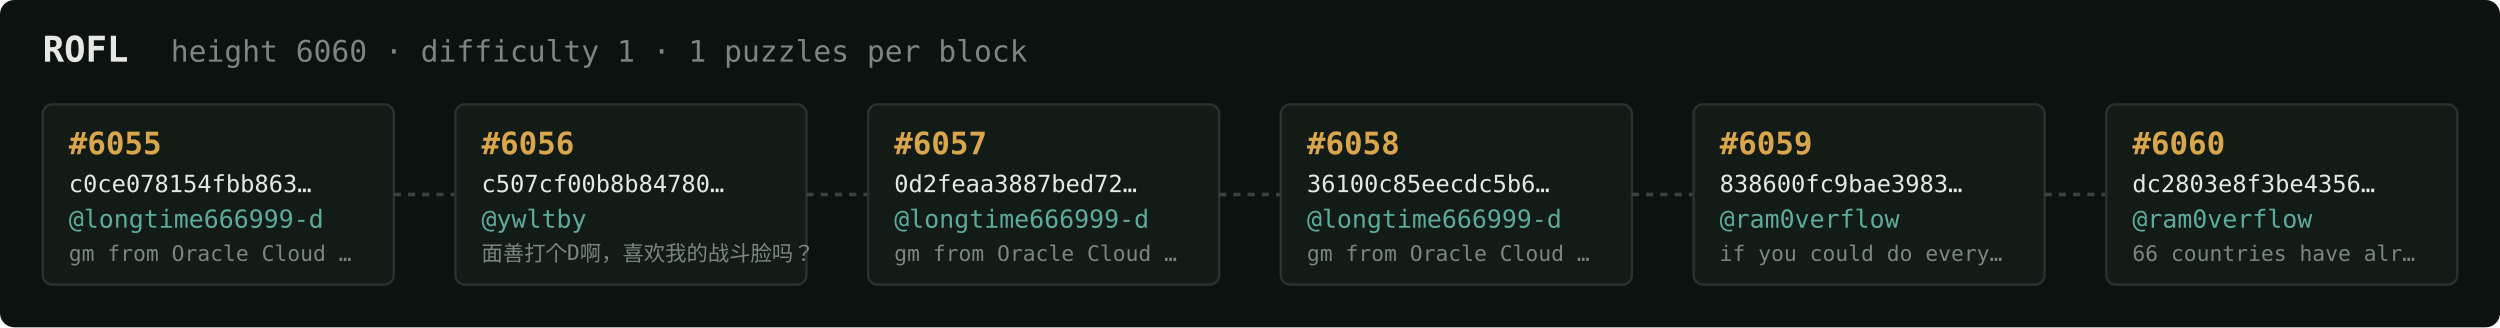
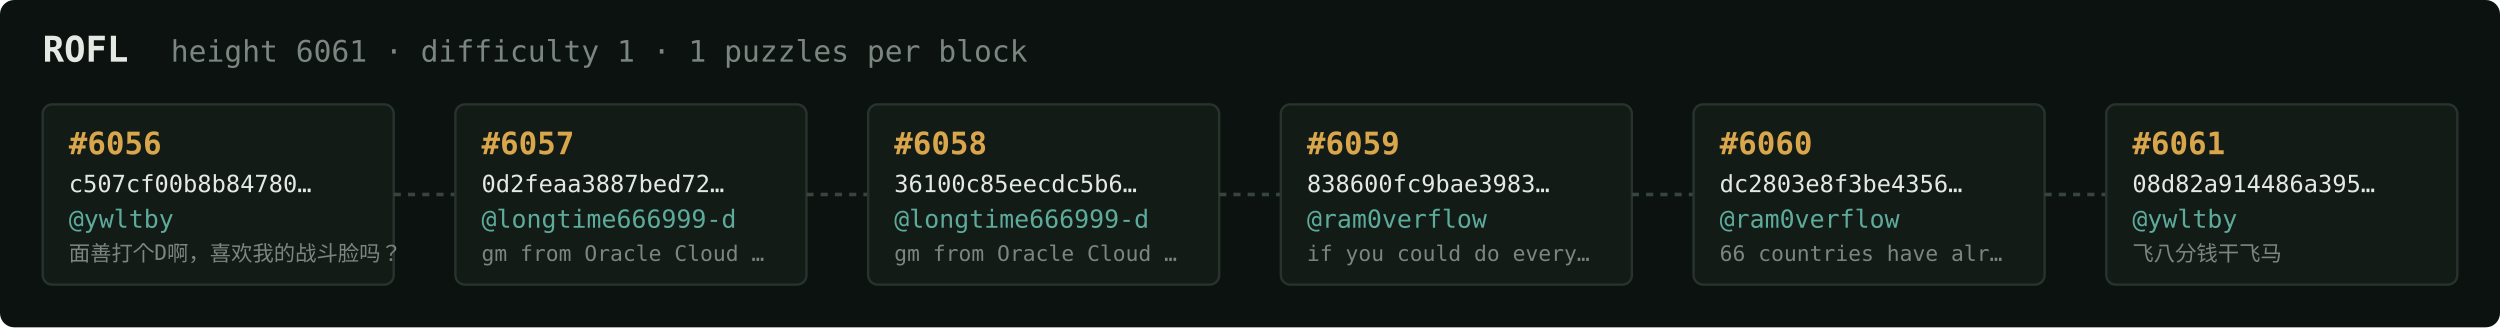
<svg xmlns="http://www.w3.org/2000/svg" width="1054" height="138" viewBox="0 0 1054 138" font-family="ui-monospace,SFMono-Regular,Menlo,monospace">
  <rect fill="#0c1210" width="1054" height="138" rx="6" />
  <text x="18" y="26" fill="#e5e9e3" font-size="15" font-weight="700">ROFL</text>
-   <text x="72" y="26" fill="#7a867f" font-size="12.5">height 6060 · difficulty 1 · 1 puzzles per block</text>
+   <text x="72" y="26" fill="#7a867f" font-size="12.5">height 6061 · difficulty 1 · 1 puzzles per block</text>
  <rect x="18" y="44" width="148" height="76" rx="4" fill="#131b17" stroke="#28332e" stroke-width="1" />
-   <text x="29" y="65" fill="#d9a64c" font-size="13" font-weight="700">#6055</text>
-   <text x="29" y="81" fill="#e5e9e3" font-size="10">c0ce078154fbb863…</text>
-   <text x="29" y="96" fill="#5cab9b" font-size="10.5">@longtime666999-d</text>
-   <text x="29" y="110" fill="#7a867f" font-size="9">gm from Oracle Cloud …</text>
+   <text x="29" y="65" fill="#d9a64c" font-size="13" font-weight="700">#6056</text>
+   <text x="29" y="81" fill="#e5e9e3" font-size="10">c507cf00b8b84780…</text>
+   <text x="29" y="96" fill="#5cab9b" font-size="10.5">@ywltby</text>
+   <text x="29" y="110" fill="#7a867f" font-size="9">面善打个D啊，喜欢我的战斗脸吗？</text>
  <line x1="166" y1="82.0" x2="192" y2="82.0" stroke="#38443e" stroke-width="1.5" stroke-dasharray="3 3" />
  <rect x="192" y="44" width="148" height="76" rx="4" fill="#131b17" stroke="#28332e" stroke-width="1" />
-   <text x="203" y="65" fill="#d9a64c" font-size="13" font-weight="700">#6056</text>
-   <text x="203" y="81" fill="#e5e9e3" font-size="10">c507cf00b8b84780…</text>
-   <text x="203" y="96" fill="#5cab9b" font-size="10.5">@ywltby</text>
-   <text x="203" y="110" fill="#7a867f" font-size="9">面善打个D啊，喜欢我的战斗脸吗？</text>
+   <text x="203" y="65" fill="#d9a64c" font-size="13" font-weight="700">#6057</text>
+   <text x="203" y="81" fill="#e5e9e3" font-size="10">0d2feaa3887bed72…</text>
+   <text x="203" y="96" fill="#5cab9b" font-size="10.5">@longtime666999-d</text>
+   <text x="203" y="110" fill="#7a867f" font-size="9">gm from Oracle Cloud …</text>
  <line x1="340" y1="82.0" x2="366" y2="82.0" stroke="#38443e" stroke-width="1.5" stroke-dasharray="3 3" />
  <rect x="366" y="44" width="148" height="76" rx="4" fill="#131b17" stroke="#28332e" stroke-width="1" />
-   <text x="377" y="65" fill="#d9a64c" font-size="13" font-weight="700">#6057</text>
-   <text x="377" y="81" fill="#e5e9e3" font-size="10">0d2feaa3887bed72…</text>
+   <text x="377" y="65" fill="#d9a64c" font-size="13" font-weight="700">#6058</text>
+   <text x="377" y="81" fill="#e5e9e3" font-size="10">36100c85eecdc5b6…</text>
  <text x="377" y="96" fill="#5cab9b" font-size="10.5">@longtime666999-d</text>
  <text x="377" y="110" fill="#7a867f" font-size="9">gm from Oracle Cloud …</text>
  <line x1="514" y1="82.0" x2="540" y2="82.0" stroke="#38443e" stroke-width="1.5" stroke-dasharray="3 3" />
  <rect x="540" y="44" width="148" height="76" rx="4" fill="#131b17" stroke="#28332e" stroke-width="1" />
-   <text x="551" y="65" fill="#d9a64c" font-size="13" font-weight="700">#6058</text>
-   <text x="551" y="81" fill="#e5e9e3" font-size="10">36100c85eecdc5b6…</text>
-   <text x="551" y="96" fill="#5cab9b" font-size="10.5">@longtime666999-d</text>
-   <text x="551" y="110" fill="#7a867f" font-size="9">gm from Oracle Cloud …</text>
+   <text x="551" y="65" fill="#d9a64c" font-size="13" font-weight="700">#6059</text>
+   <text x="551" y="81" fill="#e5e9e3" font-size="10">838600fc9bae3983…</text>
+   <text x="551" y="96" fill="#5cab9b" font-size="10.5">@ram0verflow</text>
+   <text x="551" y="110" fill="#7a867f" font-size="9">if you could do every…</text>
  <line x1="688" y1="82.0" x2="714" y2="82.0" stroke="#38443e" stroke-width="1.5" stroke-dasharray="3 3" />
  <rect x="714" y="44" width="148" height="76" rx="4" fill="#131b17" stroke="#28332e" stroke-width="1" />
-   <text x="725" y="65" fill="#d9a64c" font-size="13" font-weight="700">#6059</text>
-   <text x="725" y="81" fill="#e5e9e3" font-size="10">838600fc9bae3983…</text>
+   <text x="725" y="65" fill="#d9a64c" font-size="13" font-weight="700">#6060</text>
+   <text x="725" y="81" fill="#e5e9e3" font-size="10">dc2803e8f3be4356…</text>
  <text x="725" y="96" fill="#5cab9b" font-size="10.5">@ram0verflow</text>
-   <text x="725" y="110" fill="#7a867f" font-size="9">if you could do every…</text>
+   <text x="725" y="110" fill="#7a867f" font-size="9">66 countries have alr…</text>
  <line x1="862" y1="82.0" x2="888" y2="82.0" stroke="#38443e" stroke-width="1.5" stroke-dasharray="3 3" />
  <rect x="888" y="44" width="148" height="76" rx="4" fill="#131b17" stroke="#28332e" stroke-width="1" />
-   <text x="899" y="65" fill="#d9a64c" font-size="13" font-weight="700">#6060</text>
-   <text x="899" y="81" fill="#e5e9e3" font-size="10">dc2803e8f3be4356…</text>
-   <text x="899" y="96" fill="#5cab9b" font-size="10.5">@ram0verflow</text>
-   <text x="899" y="110" fill="#7a867f" font-size="9">66 countries have alr…</text>
+   <text x="899" y="65" fill="#d9a64c" font-size="13" font-weight="700">#6061</text>
+   <text x="899" y="81" fill="#e5e9e3" font-size="10">08d82a914486a395…</text>
+   <text x="899" y="96" fill="#5cab9b" font-size="10.5">@ywltby</text>
+   <text x="899" y="110" fill="#7a867f" font-size="9">飞八分钱干飞马</text>
</svg>
